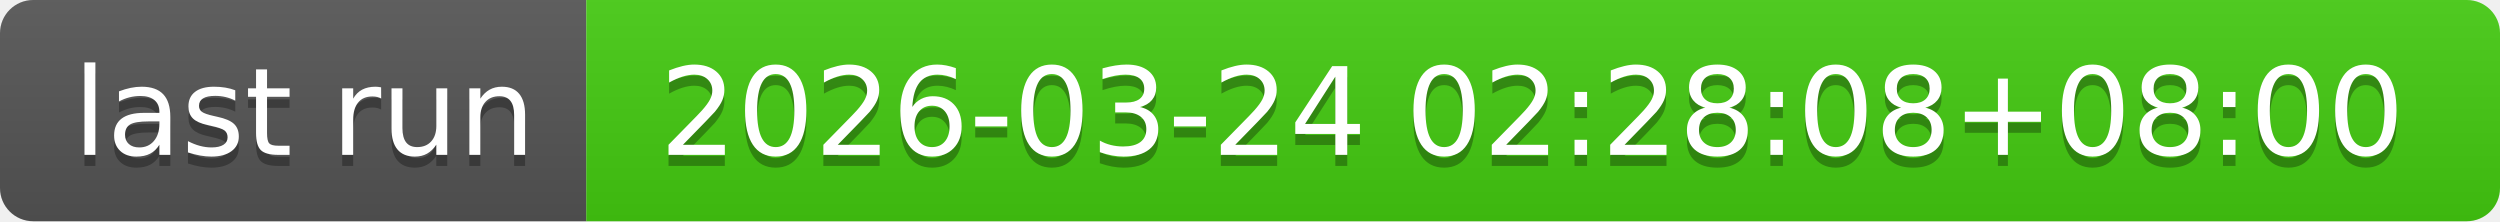
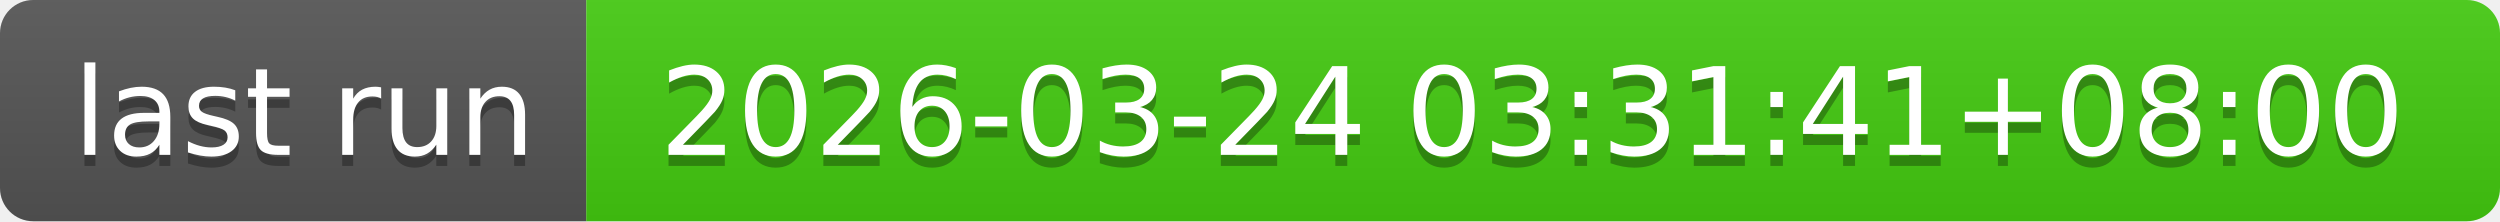
- <svg xmlns="http://www.w3.org/2000/svg" width="226" height="20" role="img" aria-label="last run: 2026-03-24 02:28:08+08:00">
+ <svg xmlns="http://www.w3.org/2000/svg" width="226" height="20" role="img" aria-label="last run: 2026-03-24 03:31:41+08:00">
  <linearGradient id="s" x2="0" y2="100%">
    <stop offset="0" stop-color="#bbb" stop-opacity=".1" />
    <stop offset="1" stop-opacity=".1" />
  </linearGradient>
  <clipPath id="r">
    <rect width="226" height="20" rx="3" fill="#fff" />
  </clipPath>
  <g clip-path="url(#r)">
    <rect width="53" height="20" fill="#555" />
    <rect x="53" width="173" height="20" fill="#4c1" />
    <rect width="226" height="20" fill="url(#s)" />
  </g>
  <g fill="#fff" text-anchor="middle" font-family="Verdana,Geneva,DejaVu Sans,sans-serif" text-rendering="geometricPrecision" font-size="110">
    <text aria-hidden="true" x="275" y="150" fill="#010101" fill-opacity=".3" transform="scale(.1)" textLength="430">last run</text>
    <text x="275" y="140" transform="scale(.1)" fill="#fff" textLength="430">last run</text>
-     <text aria-hidden="true" x="1385" y="150" fill="#010101" fill-opacity=".3" transform="scale(.1)" textLength="1630">2026-03-24 02:28:08+08:00</text>
-     <text x="1385" y="140" transform="scale(.1)" fill="#fff" textLength="1630">2026-03-24 02:28:08+08:00</text>
+     <text aria-hidden="true" x="1385" y="150" fill="#010101" fill-opacity=".3" transform="scale(.1)" textLength="1630">2026-03-24 03:31:41+08:00</text>
+     <text x="1385" y="140" transform="scale(.1)" fill="#fff" textLength="1630">2026-03-24 03:31:41+08:00</text>
  </g>
</svg>
